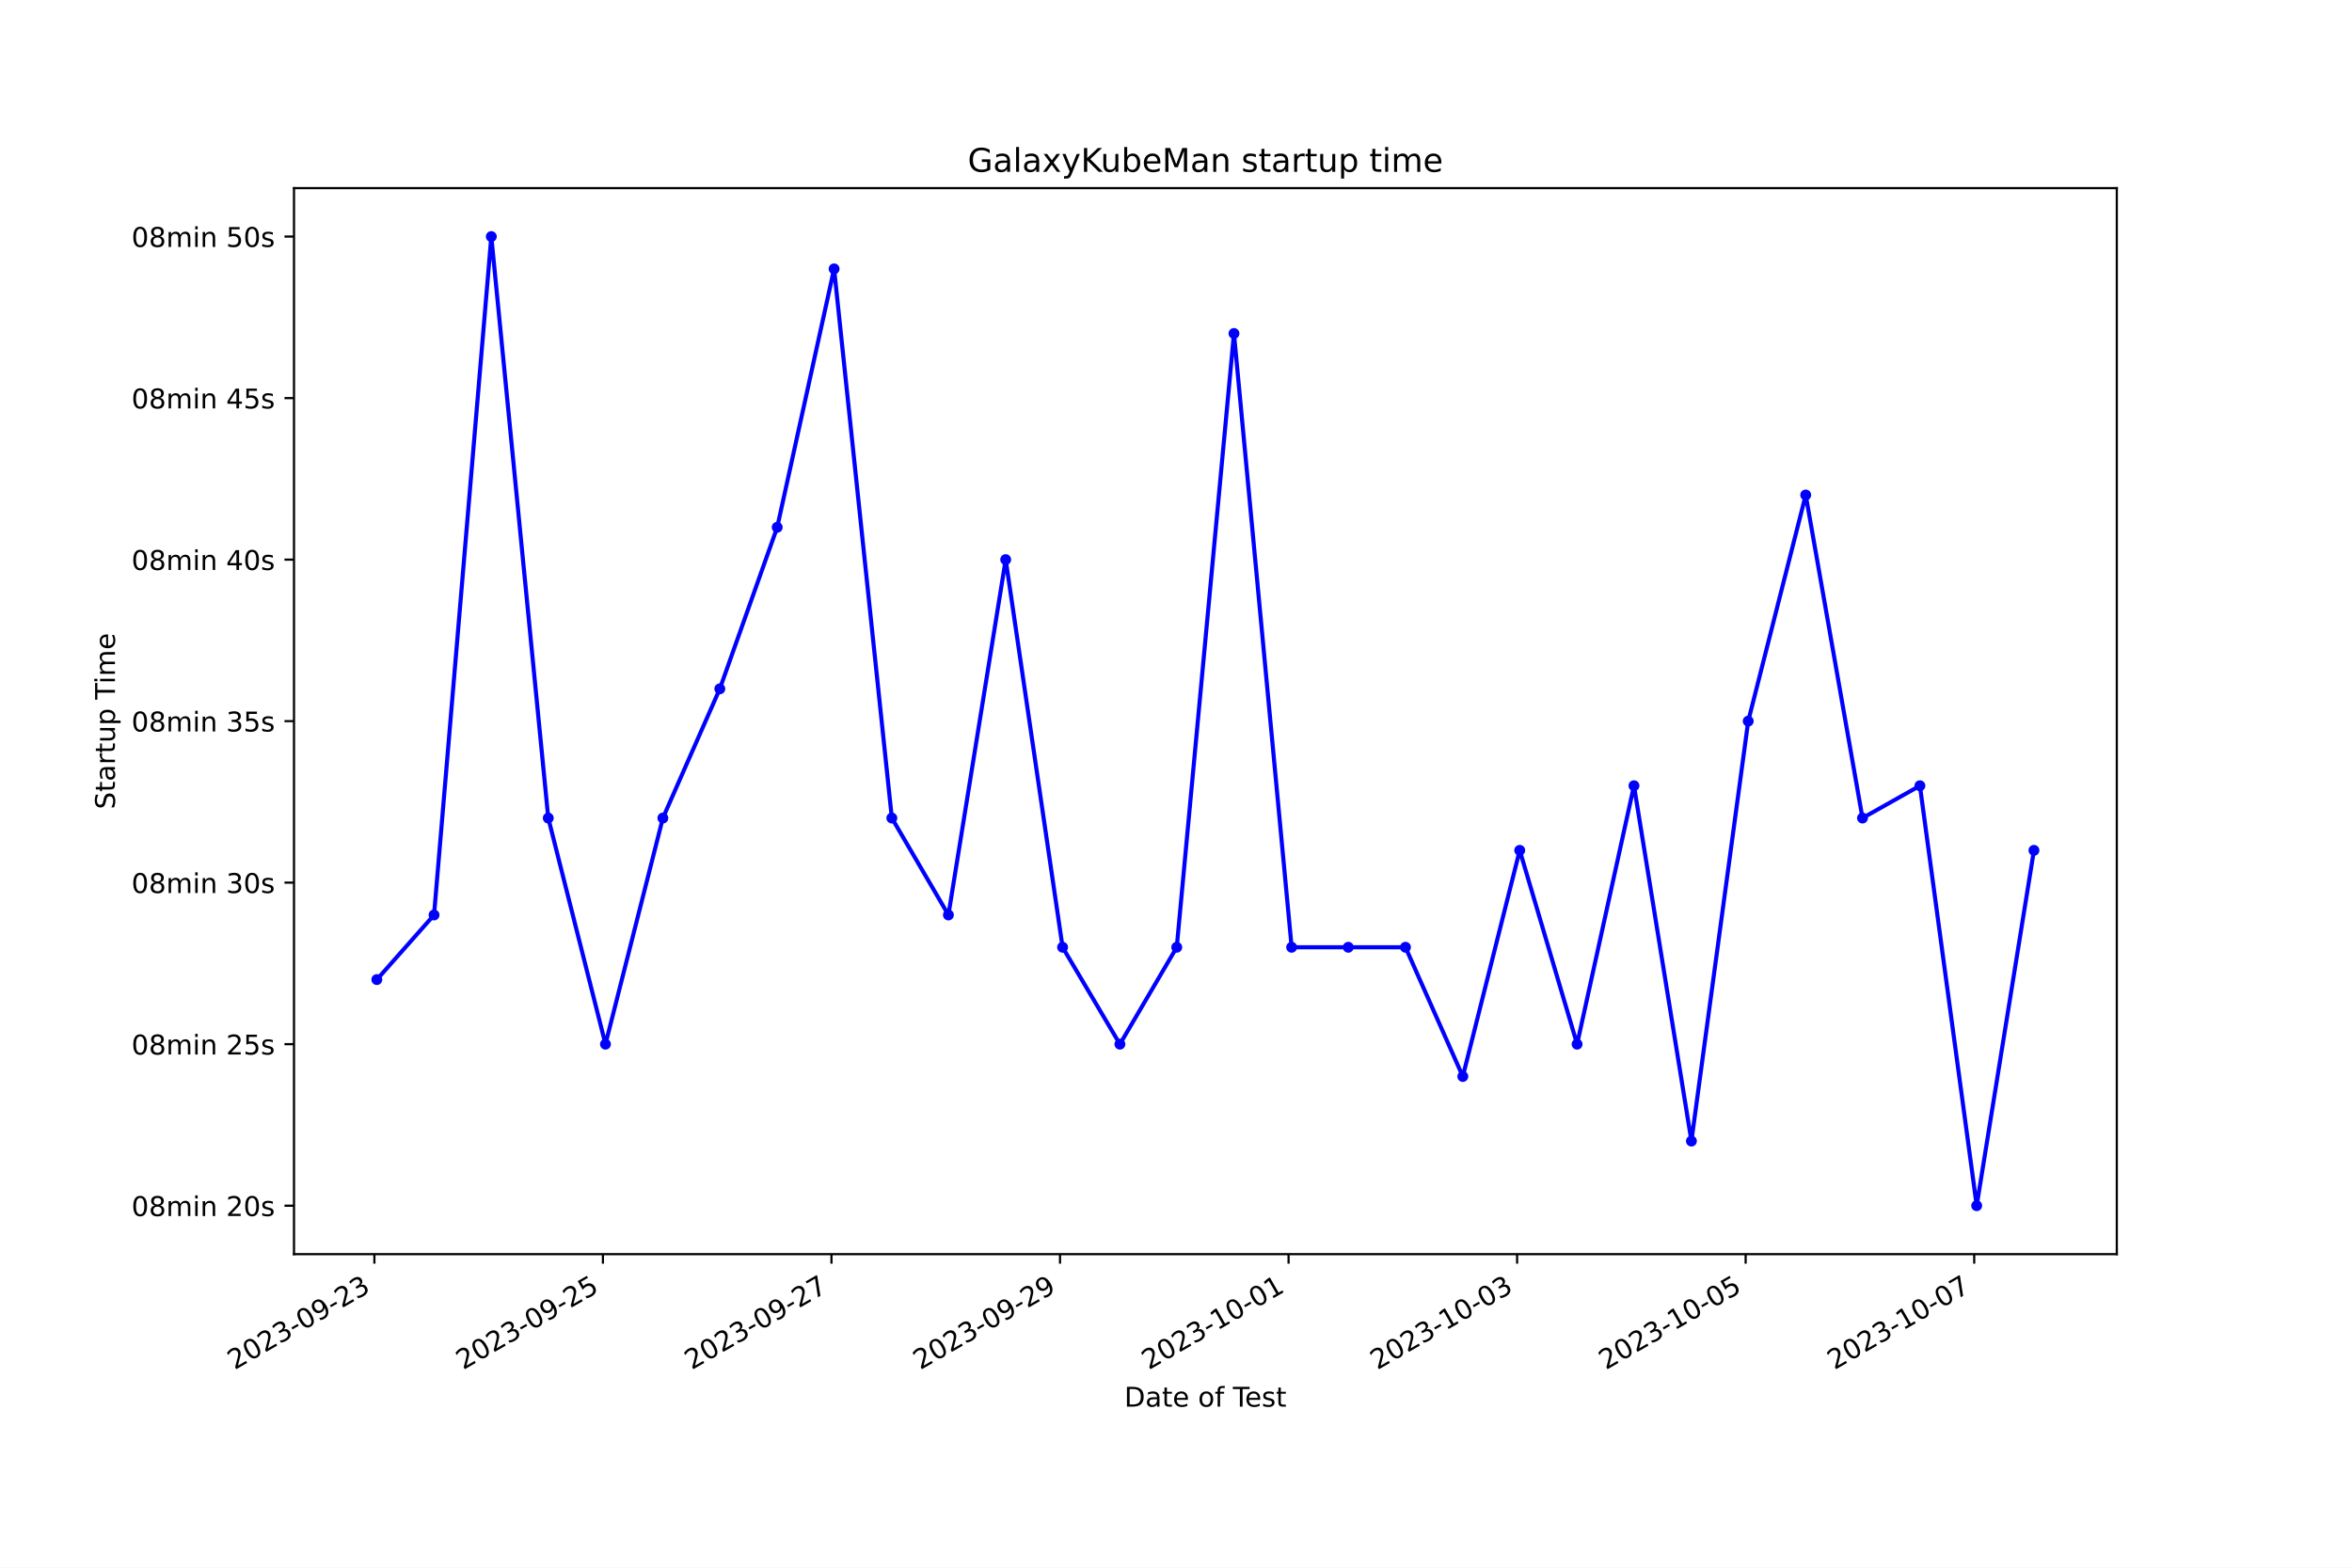
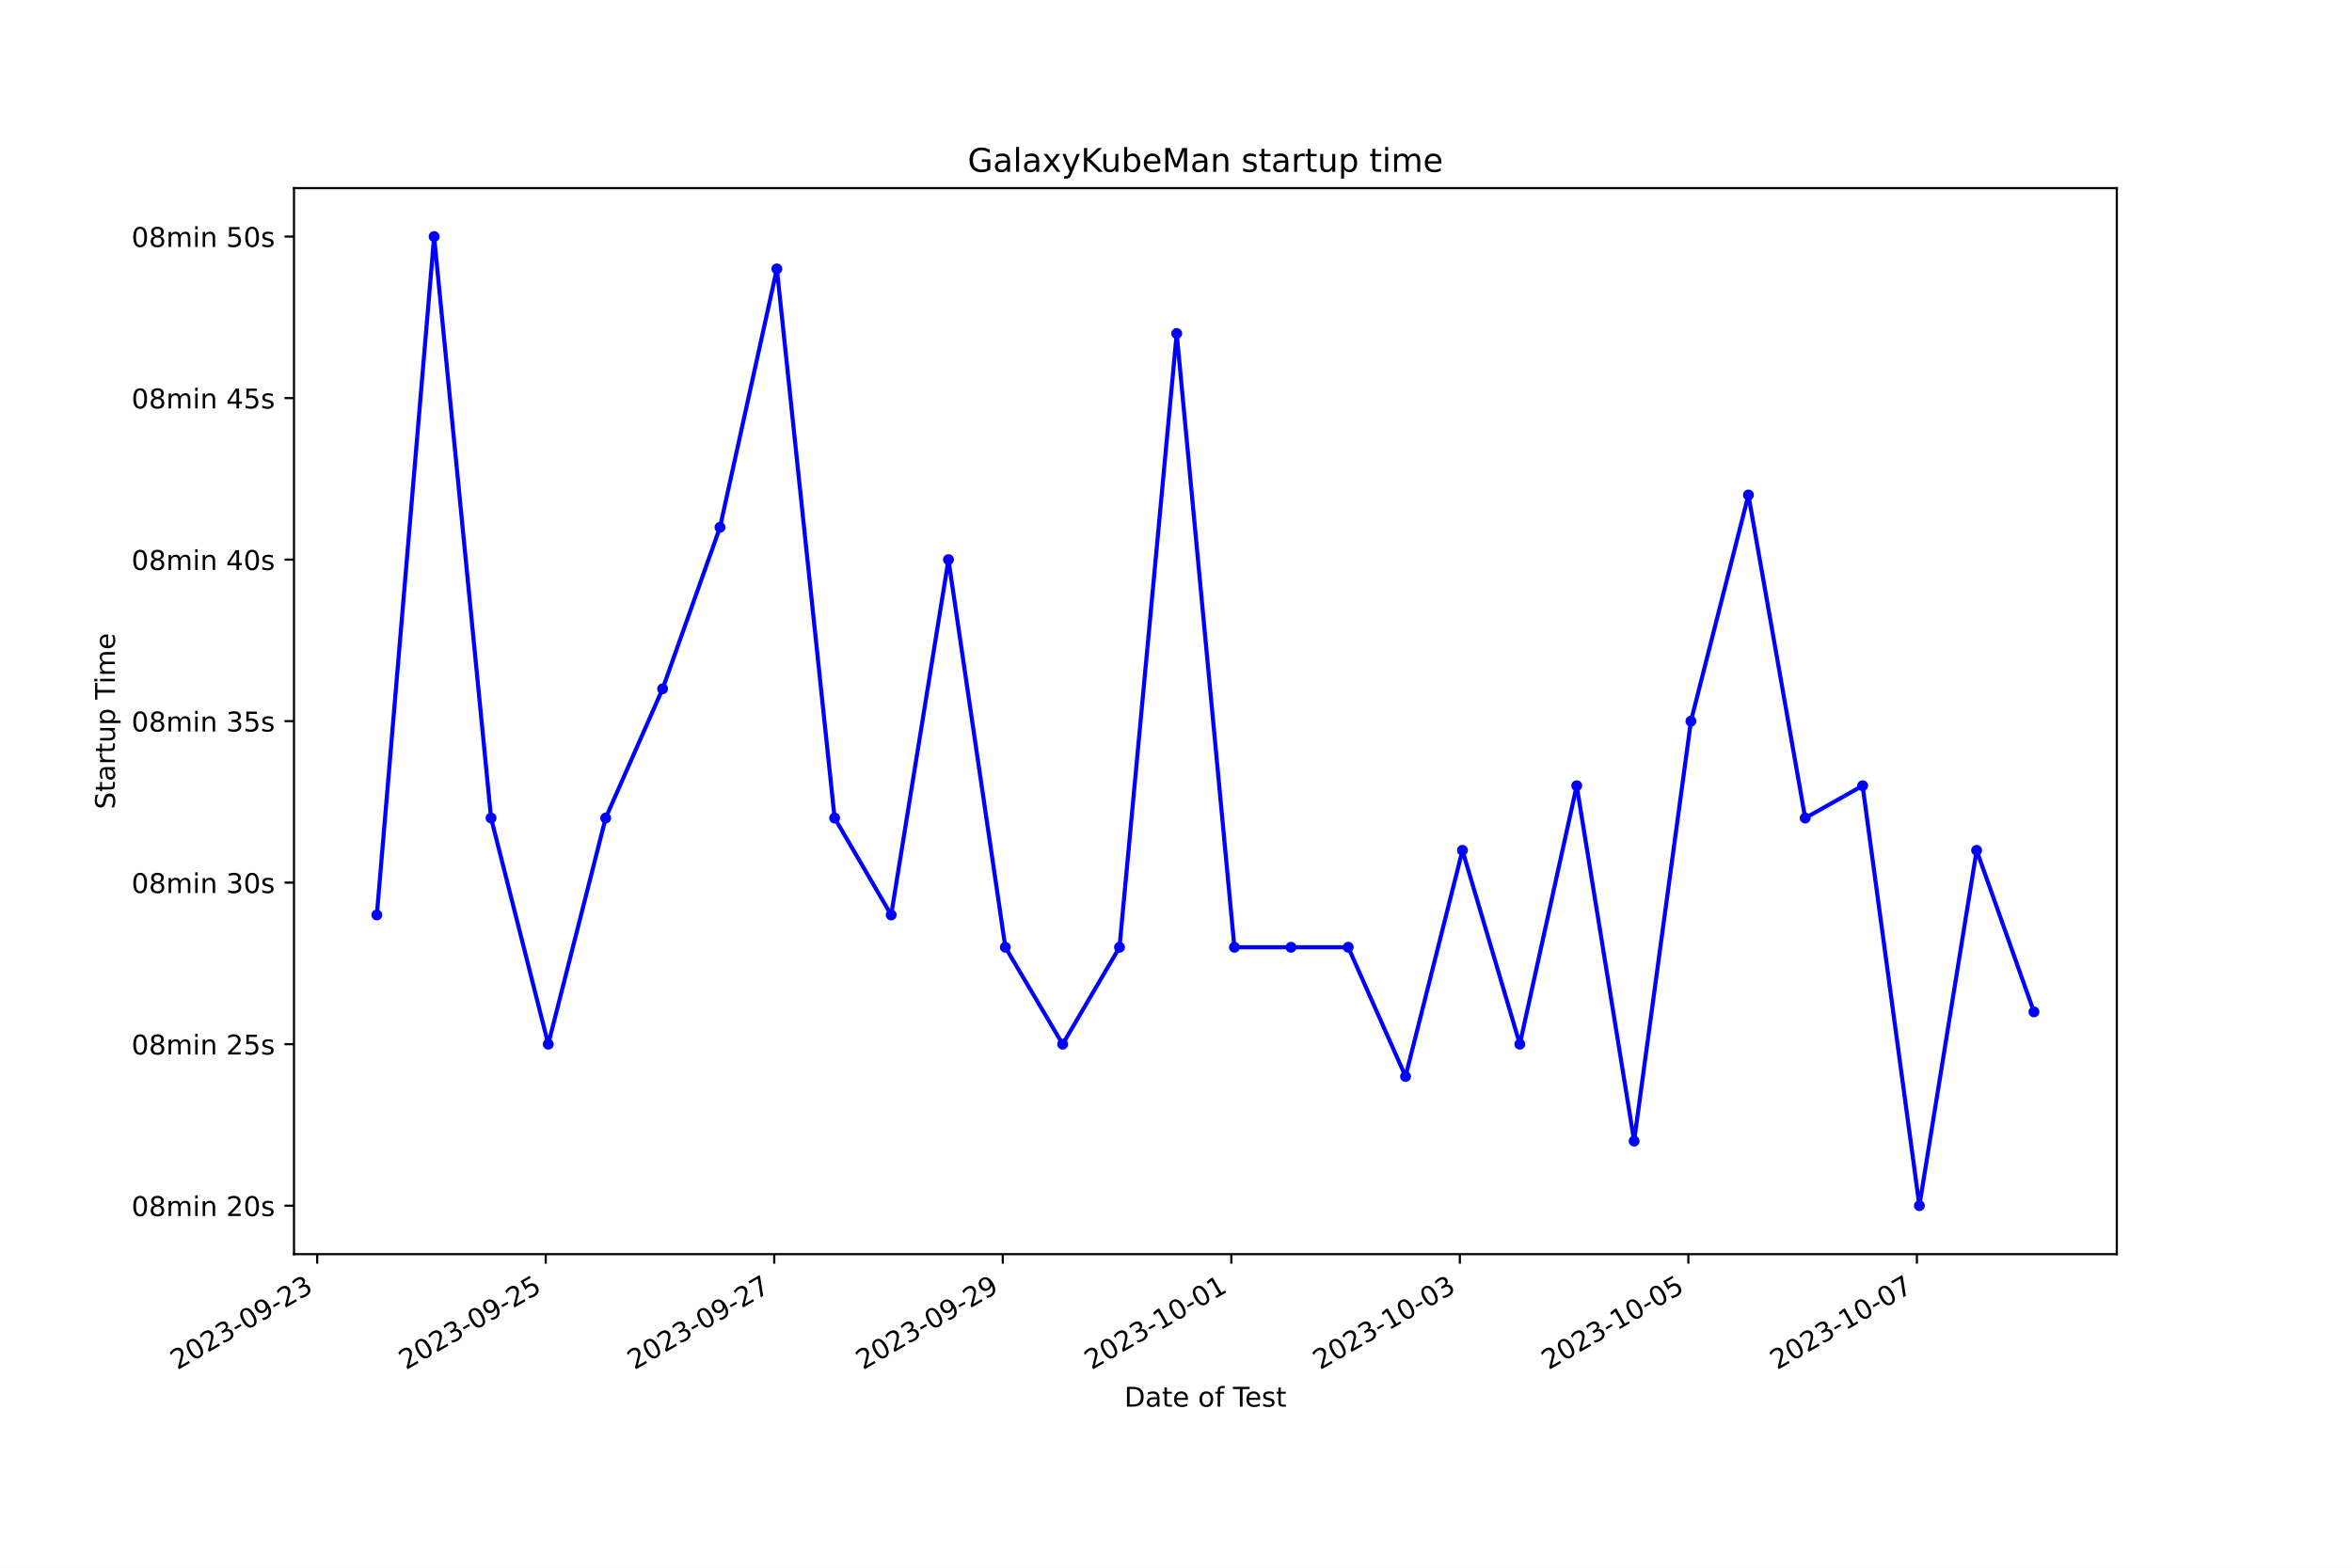
<svg xmlns="http://www.w3.org/2000/svg" xmlns:xlink="http://www.w3.org/1999/xlink" width="864pt" height="576pt" viewBox="0 0 864 576" version="1.1">
  <defs>
    <style type="text/css">*{stroke-linejoin: round; stroke-linecap: butt}</style>
  </defs>
  <g id="figure_1">
    <g id="patch_1">
      <path d="M 0 576  L 864 576  L 864 0  L 0 0  z " style="fill: #ffffff" />
    </g>
    <g id="axes_1">
      <g id="patch_2">
        <path d="M 108 460.8  L 777.6 460.8  L 777.6 69.12  L 108 69.12  z " style="fill: #ffffff" />
      </g>
      <g id="matplotlib.axis_1">
        <g id="xtick_1">
          <g id="line2d_1">
            <defs>
-               <path id="m7bd68351b6" d="M 0 0  L 0 3.5  " style="stroke: #000000; stroke-width: 0.8" />
+               <path id="m3e866b1792" d="M 0 0  L 0 3.5  " style="stroke: #000000; stroke-width: 0.8" />
            </defs>
            <g>
-               <use xlink:href="#m7bd68351b6" x="137.528" y="460.8" style="stroke: #000000; stroke-width: 0.8" />
+               <use xlink:href="#m3e866b1792" x="116.52" y="460.8" style="stroke: #000000; stroke-width: 0.8" />
            </g>
          </g>
          <g id="text_1">
-             <g transform="translate(86.15885 503.4383) rotate(-30) scale(0.1 -0.1)">
+             <g transform="translate(65.15013 503.4383) rotate(-30) scale(0.1 -0.1)">
              <defs>
                <path id="DejaVuSans-32" d="M 1228 531  L 3431 531  L 3431 0  L 469 0  L 469 531  Q 828 903 1448 1529  Q 2069 2156 2228 2338  Q 2531 2678 2651 2914  Q 2772 3150 2772 3378  Q 2772 3750 2511 3984  Q 2250 4219 1831 4219  Q 1534 4219 1204 4116  Q 875 4013 500 3803  L 500 4441  Q 881 4594 1212 4672  Q 1544 4750 1819 4750  Q 2544 4750 2975 4387  Q 3406 4025 3406 3419  Q 3406 3131 3298 2873  Q 3191 2616 2906 2266  Q 2828 2175 2409 1742  Q 1991 1309 1228 531  z " transform="scale(0.015625)" />
                <path id="DejaVuSans-30" d="M 2034 4250  Q 1547 4250 1301 3770  Q 1056 3291 1056 2328  Q 1056 1369 1301 889  Q 1547 409 2034 409  Q 2525 409 2770 889  Q 3016 1369 3016 2328  Q 3016 3291 2770 3770  Q 2525 4250 2034 4250  z M 2034 4750  Q 2819 4750 3233 4129  Q 3647 3509 3647 2328  Q 3647 1150 3233 529  Q 2819 -91 2034 -91  Q 1250 -91 836 529  Q 422 1150 422 2328  Q 422 3509 836 4129  Q 1250 4750 2034 4750  z " transform="scale(0.015625)" />
                <path id="DejaVuSans-33" d="M 2597 2516  Q 3050 2419 3304 2112  Q 3559 1806 3559 1356  Q 3559 666 3084 287  Q 2609 -91 1734 -91  Q 1441 -91 1130 -33  Q 819 25 488 141  L 488 750  Q 750 597 1062 519  Q 1375 441 1716 441  Q 2309 441 2620 675  Q 2931 909 2931 1356  Q 2931 1769 2642 2001  Q 2353 2234 1838 2234  L 1294 2234  L 1294 2753  L 1863 2753  Q 2328 2753 2575 2939  Q 2822 3125 2822 3475  Q 2822 3834 2567 4026  Q 2313 4219 1838 4219  Q 1578 4219 1281 4162  Q 984 4106 628 3988  L 628 4550  Q 988 4650 1302 4700  Q 1616 4750 1894 4750  Q 2613 4750 3031 4423  Q 3450 4097 3450 3541  Q 3450 3153 3228 2886  Q 3006 2619 2597 2516  z " transform="scale(0.015625)" />
                <path id="DejaVuSans-2d" d="M 313 2009  L 1997 2009  L 1997 1497  L 313 1497  L 313 2009  z " transform="scale(0.015625)" />
                <path id="DejaVuSans-39" d="M 703 97  L 703 672  Q 941 559 1184 500  Q 1428 441 1663 441  Q 2288 441 2617 861  Q 2947 1281 2994 2138  Q 2813 1869 2534 1725  Q 2256 1581 1919 1581  Q 1219 1581 811 2004  Q 403 2428 403 3163  Q 403 3881 828 4315  Q 1253 4750 1959 4750  Q 2769 4750 3195 4129  Q 3622 3509 3622 2328  Q 3622 1225 3098 567  Q 2575 -91 1691 -91  Q 1453 -91 1209 -44  Q 966 3 703 97  z M 1959 2075  Q 2384 2075 2632 2365  Q 2881 2656 2881 3163  Q 2881 3666 2632 3958  Q 2384 4250 1959 4250  Q 1534 4250 1286 3958  Q 1038 3666 1038 3163  Q 1038 2656 1286 2365  Q 1534 2075 1959 2075  z " transform="scale(0.015625)" />
              </defs>
              <use xlink:href="#DejaVuSans-32" />
              <use xlink:href="#DejaVuSans-30" x="63.623" />
              <use xlink:href="#DejaVuSans-32" x="127.246" />
              <use xlink:href="#DejaVuSans-33" x="190.869" />
              <use xlink:href="#DejaVuSans-2d" x="254.492" />
              <use xlink:href="#DejaVuSans-30" x="290.576" />
              <use xlink:href="#DejaVuSans-39" x="354.199" />
              <use xlink:href="#DejaVuSans-2d" x="417.822" />
              <use xlink:href="#DejaVuSans-32" x="453.906" />
              <use xlink:href="#DejaVuSans-33" x="517.529" />
            </g>
          </g>
        </g>
        <g id="xtick_2">
          <g id="line2d_2">
            <g>
-               <use xlink:href="#m7bd68351b6" x="221.484" y="460.8" style="stroke: #000000; stroke-width: 0.8" />
+               <use xlink:href="#m3e866b1792" x="200.469" y="460.8" style="stroke: #000000; stroke-width: 0.8" />
            </g>
          </g>
          <g id="text_2">
-             <g transform="translate(170.1143 503.4383) rotate(-30) scale(0.1 -0.1)">
+             <g transform="translate(149.0998 503.4383) rotate(-30) scale(0.1 -0.1)">
              <defs>
                <path id="DejaVuSans-35" d="M 691 4666  L 3169 4666  L 3169 4134  L 1269 4134  L 1269 2991  Q 1406 3038 1543 3061  Q 1681 3084 1819 3084  Q 2600 3084 3056 2656  Q 3513 2228 3513 1497  Q 3513 744 3044 326  Q 2575 -91 1722 -91  Q 1428 -91 1123 -41  Q 819 9 494 109  L 494 744  Q 775 591 1075 516  Q 1375 441 1709 441  Q 2250 441 2565 725  Q 2881 1009 2881 1497  Q 2881 1984 2565 2268  Q 2250 2553 1709 2553  Q 1456 2553 1204 2497  Q 953 2441 691 2322  L 691 4666  z " transform="scale(0.015625)" />
              </defs>
              <use xlink:href="#DejaVuSans-32" />
              <use xlink:href="#DejaVuSans-30" x="63.623" />
              <use xlink:href="#DejaVuSans-32" x="127.246" />
              <use xlink:href="#DejaVuSans-33" x="190.869" />
              <use xlink:href="#DejaVuSans-2d" x="254.492" />
              <use xlink:href="#DejaVuSans-30" x="290.576" />
              <use xlink:href="#DejaVuSans-39" x="354.199" />
              <use xlink:href="#DejaVuSans-2d" x="417.822" />
              <use xlink:href="#DejaVuSans-32" x="453.906" />
              <use xlink:href="#DejaVuSans-35" x="517.529" />
            </g>
          </g>
        </g>
        <g id="xtick_3">
          <g id="line2d_3">
            <g>
-               <use xlink:href="#m7bd68351b6" x="305.439" y="460.8" style="stroke: #000000; stroke-width: 0.8" />
+               <use xlink:href="#m3e866b1792" x="284.419" y="460.8" style="stroke: #000000; stroke-width: 0.8" />
            </g>
          </g>
          <g id="text_3">
-             <g transform="translate(254.0698 503.4383) rotate(-30) scale(0.1 -0.1)">
+             <g transform="translate(233.0494 503.4383) rotate(-30) scale(0.1 -0.1)">
              <defs>
                <path id="DejaVuSans-37" d="M 525 4666  L 3525 4666  L 3525 4397  L 1831 0  L 1172 0  L 2766 4134  L 525 4134  L 525 4666  z " transform="scale(0.015625)" />
              </defs>
              <use xlink:href="#DejaVuSans-32" />
              <use xlink:href="#DejaVuSans-30" x="63.623" />
              <use xlink:href="#DejaVuSans-32" x="127.246" />
              <use xlink:href="#DejaVuSans-33" x="190.869" />
              <use xlink:href="#DejaVuSans-2d" x="254.492" />
              <use xlink:href="#DejaVuSans-30" x="290.576" />
              <use xlink:href="#DejaVuSans-39" x="354.199" />
              <use xlink:href="#DejaVuSans-2d" x="417.822" />
              <use xlink:href="#DejaVuSans-32" x="453.906" />
              <use xlink:href="#DejaVuSans-37" x="517.529" />
            </g>
          </g>
        </g>
        <g id="xtick_4">
          <g id="line2d_4">
            <g>
-               <use xlink:href="#m7bd68351b6" x="389.395" y="460.8" style="stroke: #000000; stroke-width: 0.8" />
+               <use xlink:href="#m3e866b1792" x="368.369" y="460.8" style="stroke: #000000; stroke-width: 0.8" />
            </g>
          </g>
          <g id="text_4">
-             <g transform="translate(338.0253 503.4383) rotate(-30) scale(0.1 -0.1)">
+             <g transform="translate(316.9991 503.4383) rotate(-30) scale(0.1 -0.1)">
              <use xlink:href="#DejaVuSans-32" />
              <use xlink:href="#DejaVuSans-30" x="63.623" />
              <use xlink:href="#DejaVuSans-32" x="127.246" />
              <use xlink:href="#DejaVuSans-33" x="190.869" />
              <use xlink:href="#DejaVuSans-2d" x="254.492" />
              <use xlink:href="#DejaVuSans-30" x="290.576" />
              <use xlink:href="#DejaVuSans-39" x="354.199" />
              <use xlink:href="#DejaVuSans-2d" x="417.822" />
              <use xlink:href="#DejaVuSans-32" x="453.906" />
              <use xlink:href="#DejaVuSans-39" x="517.529" />
            </g>
          </g>
        </g>
        <g id="xtick_5">
          <g id="line2d_5">
            <g>
-               <use xlink:href="#m7bd68351b6" x="473.35" y="460.8" style="stroke: #000000; stroke-width: 0.8" />
+               <use xlink:href="#m3e866b1792" x="452.318" y="460.8" style="stroke: #000000; stroke-width: 0.8" />
            </g>
          </g>
          <g id="text_5">
-             <g transform="translate(421.9808 503.4383) rotate(-30) scale(0.1 -0.1)">
+             <g transform="translate(400.9487 503.4383) rotate(-30) scale(0.1 -0.1)">
              <defs>
                <path id="DejaVuSans-31" d="M 794 531  L 1825 531  L 1825 4091  L 703 3866  L 703 4441  L 1819 4666  L 2450 4666  L 2450 531  L 3481 531  L 3481 0  L 794 0  L 794 531  z " transform="scale(0.015625)" />
              </defs>
              <use xlink:href="#DejaVuSans-32" />
              <use xlink:href="#DejaVuSans-30" x="63.623" />
              <use xlink:href="#DejaVuSans-32" x="127.246" />
              <use xlink:href="#DejaVuSans-33" x="190.869" />
              <use xlink:href="#DejaVuSans-2d" x="254.492" />
              <use xlink:href="#DejaVuSans-31" x="290.576" />
              <use xlink:href="#DejaVuSans-30" x="354.199" />
              <use xlink:href="#DejaVuSans-2d" x="417.822" />
              <use xlink:href="#DejaVuSans-30" x="453.906" />
              <use xlink:href="#DejaVuSans-31" x="517.529" />
            </g>
          </g>
        </g>
        <g id="xtick_6">
          <g id="line2d_6">
            <g>
-               <use xlink:href="#m7bd68351b6" x="557.306" y="460.8" style="stroke: #000000; stroke-width: 0.8" />
+               <use xlink:href="#m3e866b1792" x="536.268" y="460.8" style="stroke: #000000; stroke-width: 0.8" />
            </g>
          </g>
          <g id="text_6">
-             <g transform="translate(505.9363 503.4383) rotate(-30) scale(0.1 -0.1)">
+             <g transform="translate(484.8984 503.4383) rotate(-30) scale(0.1 -0.1)">
              <use xlink:href="#DejaVuSans-32" />
              <use xlink:href="#DejaVuSans-30" x="63.623" />
              <use xlink:href="#DejaVuSans-32" x="127.246" />
              <use xlink:href="#DejaVuSans-33" x="190.869" />
              <use xlink:href="#DejaVuSans-2d" x="254.492" />
              <use xlink:href="#DejaVuSans-31" x="290.576" />
              <use xlink:href="#DejaVuSans-30" x="354.199" />
              <use xlink:href="#DejaVuSans-2d" x="417.822" />
              <use xlink:href="#DejaVuSans-30" x="453.906" />
              <use xlink:href="#DejaVuSans-33" x="517.529" />
            </g>
          </g>
        </g>
        <g id="xtick_7">
          <g id="line2d_7">
            <g>
-               <use xlink:href="#m7bd68351b6" x="641.261" y="460.8" style="stroke: #000000; stroke-width: 0.8" />
+               <use xlink:href="#m3e866b1792" x="620.217" y="460.8" style="stroke: #000000; stroke-width: 0.8" />
            </g>
          </g>
          <g id="text_7">
-             <g transform="translate(589.8917 503.4383) rotate(-30) scale(0.1 -0.1)">
+             <g transform="translate(568.848 503.4383) rotate(-30) scale(0.1 -0.1)">
              <use xlink:href="#DejaVuSans-32" />
              <use xlink:href="#DejaVuSans-30" x="63.623" />
              <use xlink:href="#DejaVuSans-32" x="127.246" />
              <use xlink:href="#DejaVuSans-33" x="190.869" />
              <use xlink:href="#DejaVuSans-2d" x="254.492" />
              <use xlink:href="#DejaVuSans-31" x="290.576" />
              <use xlink:href="#DejaVuSans-30" x="354.199" />
              <use xlink:href="#DejaVuSans-2d" x="417.822" />
              <use xlink:href="#DejaVuSans-30" x="453.906" />
              <use xlink:href="#DejaVuSans-35" x="517.529" />
            </g>
          </g>
        </g>
        <g id="xtick_8">
          <g id="line2d_8">
            <g>
-               <use xlink:href="#m7bd68351b6" x="725.217" y="460.8" style="stroke: #000000; stroke-width: 0.8" />
+               <use xlink:href="#m3e866b1792" x="704.167" y="460.8" style="stroke: #000000; stroke-width: 0.8" />
            </g>
          </g>
          <g id="text_8">
-             <g transform="translate(673.8472 503.4383) rotate(-30) scale(0.1 -0.1)">
+             <g transform="translate(652.7977 503.4383) rotate(-30) scale(0.1 -0.1)">
              <use xlink:href="#DejaVuSans-32" />
              <use xlink:href="#DejaVuSans-30" x="63.623" />
              <use xlink:href="#DejaVuSans-32" x="127.246" />
              <use xlink:href="#DejaVuSans-33" x="190.869" />
              <use xlink:href="#DejaVuSans-2d" x="254.492" />
              <use xlink:href="#DejaVuSans-31" x="290.576" />
              <use xlink:href="#DejaVuSans-30" x="354.199" />
              <use xlink:href="#DejaVuSans-2d" x="417.822" />
              <use xlink:href="#DejaVuSans-30" x="453.906" />
              <use xlink:href="#DejaVuSans-37" x="517.529" />
            </g>
          </g>
        </g>
        <g id="text_9">
          <g transform="translate(413.0063 516.8378) scale(0.1 -0.1)">
            <defs>
              <path id="DejaVuSans-44" d="M 1259 4147  L 1259 519  L 2022 519  Q 2988 519 3436 956  Q 3884 1394 3884 2338  Q 3884 3275 3436 3711  Q 2988 4147 2022 4147  L 1259 4147  z M 628 4666  L 1925 4666  Q 3281 4666 3915 4102  Q 4550 3538 4550 2338  Q 4550 1131 3912 565  Q 3275 0 1925 0  L 628 0  L 628 4666  z " transform="scale(0.015625)" />
              <path id="DejaVuSans-61" d="M 2194 1759  Q 1497 1759 1228 1600  Q 959 1441 959 1056  Q 959 750 1161 570  Q 1363 391 1709 391  Q 2188 391 2477 730  Q 2766 1069 2766 1631  L 2766 1759  L 2194 1759  z M 3341 1997  L 3341 0  L 2766 0  L 2766 531  Q 2569 213 2275 61  Q 1981 -91 1556 -91  Q 1019 -91 701 211  Q 384 513 384 1019  Q 384 1609 779 1909  Q 1175 2209 1959 2209  L 2766 2209  L 2766 2266  Q 2766 2663 2505 2880  Q 2244 3097 1772 3097  Q 1472 3097 1187 3025  Q 903 2953 641 2809  L 641 3341  Q 956 3463 1253 3523  Q 1550 3584 1831 3584  Q 2591 3584 2966 3190  Q 3341 2797 3341 1997  z " transform="scale(0.015625)" />
              <path id="DejaVuSans-74" d="M 1172 4494  L 1172 3500  L 2356 3500  L 2356 3053  L 1172 3053  L 1172 1153  Q 1172 725 1289 603  Q 1406 481 1766 481  L 2356 481  L 2356 0  L 1766 0  Q 1100 0 847 248  Q 594 497 594 1153  L 594 3053  L 172 3053  L 172 3500  L 594 3500  L 594 4494  L 1172 4494  z " transform="scale(0.015625)" />
              <path id="DejaVuSans-65" d="M 3597 1894  L 3597 1613  L 953 1613  Q 991 1019 1311 708  Q 1631 397 2203 397  Q 2534 397 2845 478  Q 3156 559 3463 722  L 3463 178  Q 3153 47 2828 -22  Q 2503 -91 2169 -91  Q 1331 -91 842 396  Q 353 884 353 1716  Q 353 2575 817 3079  Q 1281 3584 2069 3584  Q 2775 3584 3186 3129  Q 3597 2675 3597 1894  z M 3022 2063  Q 3016 2534 2758 2815  Q 2500 3097 2075 3097  Q 1594 3097 1305 2825  Q 1016 2553 972 2059  L 3022 2063  z " transform="scale(0.015625)" />
              <path id="DejaVuSans-20" transform="scale(0.015625)" />
              <path id="DejaVuSans-6f" d="M 1959 3097  Q 1497 3097 1228 2736  Q 959 2375 959 1747  Q 959 1119 1226 758  Q 1494 397 1959 397  Q 2419 397 2687 759  Q 2956 1122 2956 1747  Q 2956 2369 2687 2733  Q 2419 3097 1959 3097  z M 1959 3584  Q 2709 3584 3137 3096  Q 3566 2609 3566 1747  Q 3566 888 3137 398  Q 2709 -91 1959 -91  Q 1206 -91 779 398  Q 353 888 353 1747  Q 353 2609 779 3096  Q 1206 3584 1959 3584  z " transform="scale(0.015625)" />
              <path id="DejaVuSans-66" d="M 2375 4863  L 2375 4384  L 1825 4384  Q 1516 4384 1395 4259  Q 1275 4134 1275 3809  L 1275 3500  L 2222 3500  L 2222 3053  L 1275 3053  L 1275 0  L 697 0  L 697 3053  L 147 3053  L 147 3500  L 697 3500  L 697 3744  Q 697 4328 969 4595  Q 1241 4863 1831 4863  L 2375 4863  z " transform="scale(0.015625)" />
              <path id="DejaVuSans-54" d="M -19 4666  L 3928 4666  L 3928 4134  L 2272 4134  L 2272 0  L 1638 0  L 1638 4134  L -19 4134  L -19 4666  z " transform="scale(0.015625)" />
              <path id="DejaVuSans-73" d="M 2834 3397  L 2834 2853  Q 2591 2978 2328 3040  Q 2066 3103 1784 3103  Q 1356 3103 1142 2972  Q 928 2841 928 2578  Q 928 2378 1081 2264  Q 1234 2150 1697 2047  L 1894 2003  Q 2506 1872 2764 1633  Q 3022 1394 3022 966  Q 3022 478 2636 193  Q 2250 -91 1575 -91  Q 1294 -91 989 -36  Q 684 19 347 128  L 347 722  Q 666 556 975 473  Q 1284 391 1588 391  Q 1994 391 2212 530  Q 2431 669 2431 922  Q 2431 1156 2273 1281  Q 2116 1406 1581 1522  L 1381 1569  Q 847 1681 609 1914  Q 372 2147 372 2553  Q 372 3047 722 3315  Q 1072 3584 1716 3584  Q 2034 3584 2315 3537  Q 2597 3491 2834 3397  z " transform="scale(0.015625)" />
            </defs>
            <use xlink:href="#DejaVuSans-44" />
            <use xlink:href="#DejaVuSans-61" x="77.002" />
            <use xlink:href="#DejaVuSans-74" x="138.281" />
            <use xlink:href="#DejaVuSans-65" x="177.49" />
            <use xlink:href="#DejaVuSans-20" x="239.014" />
            <use xlink:href="#DejaVuSans-6f" x="270.801" />
            <use xlink:href="#DejaVuSans-66" x="331.982" />
            <use xlink:href="#DejaVuSans-20" x="367.188" />
            <use xlink:href="#DejaVuSans-54" x="398.975" />
            <use xlink:href="#DejaVuSans-65" x="443.059" />
            <use xlink:href="#DejaVuSans-73" x="504.582" />
            <use xlink:href="#DejaVuSans-74" x="556.682" />
          </g>
        </g>
      </g>
      <g id="matplotlib.axis_2">
        <g id="ytick_1">
          <g id="line2d_9">
            <defs>
-               <path id="mb37f35ac19" d="M 0 0  L -3.5 0  " style="stroke: #000000; stroke-width: 0.8" />
+               <path id="md91cbb7b2f" d="M 0 0  L -3.5 0  " style="stroke: #000000; stroke-width: 0.8" />
            </defs>
            <g>
-               <use xlink:href="#mb37f35ac19" x="108" y="442.996" style="stroke: #000000; stroke-width: 0.8" />
+               <use xlink:href="#md91cbb7b2f" x="108" y="442.996" style="stroke: #000000; stroke-width: 0.8" />
            </g>
          </g>
          <g id="text_10">
            <g transform="translate(48.30625 446.7956) scale(0.1 -0.1)">
              <defs>
                <path id="DejaVuSans-38" d="M 2034 2216  Q 1584 2216 1326 1975  Q 1069 1734 1069 1313  Q 1069 891 1326 650  Q 1584 409 2034 409  Q 2484 409 2743 651  Q 3003 894 3003 1313  Q 3003 1734 2745 1975  Q 2488 2216 2034 2216  z M 1403 2484  Q 997 2584 770 2862  Q 544 3141 544 3541  Q 544 4100 942 4425  Q 1341 4750 2034 4750  Q 2731 4750 3128 4425  Q 3525 4100 3525 3541  Q 3525 3141 3298 2862  Q 3072 2584 2669 2484  Q 3125 2378 3379 2068  Q 3634 1759 3634 1313  Q 3634 634 3220 271  Q 2806 -91 2034 -91  Q 1263 -91 848 271  Q 434 634 434 1313  Q 434 1759 690 2068  Q 947 2378 1403 2484  z M 1172 3481  Q 1172 3119 1398 2916  Q 1625 2713 2034 2713  Q 2441 2713 2670 2916  Q 2900 3119 2900 3481  Q 2900 3844 2670 4047  Q 2441 4250 2034 4250  Q 1625 4250 1398 4047  Q 1172 3844 1172 3481  z " transform="scale(0.015625)" />
                <path id="DejaVuSans-6d" d="M 3328 2828  Q 3544 3216 3844 3400  Q 4144 3584 4550 3584  Q 5097 3584 5394 3201  Q 5691 2819 5691 2113  L 5691 0  L 5113 0  L 5113 2094  Q 5113 2597 4934 2840  Q 4756 3084 4391 3084  Q 3944 3084 3684 2787  Q 3425 2491 3425 1978  L 3425 0  L 2847 0  L 2847 2094  Q 2847 2600 2669 2842  Q 2491 3084 2119 3084  Q 1678 3084 1418 2786  Q 1159 2488 1159 1978  L 1159 0  L 581 0  L 581 3500  L 1159 3500  L 1159 2956  Q 1356 3278 1631 3431  Q 1906 3584 2284 3584  Q 2666 3584 2933 3390  Q 3200 3197 3328 2828  z " transform="scale(0.015625)" />
                <path id="DejaVuSans-69" d="M 603 3500  L 1178 3500  L 1178 0  L 603 0  L 603 3500  z M 603 4863  L 1178 4863  L 1178 4134  L 603 4134  L 603 4863  z " transform="scale(0.015625)" />
                <path id="DejaVuSans-6e" d="M 3513 2113  L 3513 0  L 2938 0  L 2938 2094  Q 2938 2591 2744 2837  Q 2550 3084 2163 3084  Q 1697 3084 1428 2787  Q 1159 2491 1159 1978  L 1159 0  L 581 0  L 581 3500  L 1159 3500  L 1159 2956  Q 1366 3272 1645 3428  Q 1925 3584 2291 3584  Q 2894 3584 3203 3211  Q 3513 2838 3513 2113  z " transform="scale(0.015625)" />
              </defs>
              <use xlink:href="#DejaVuSans-30" />
              <use xlink:href="#DejaVuSans-38" x="63.623" />
              <use xlink:href="#DejaVuSans-6d" x="127.246" />
              <use xlink:href="#DejaVuSans-69" x="224.658" />
              <use xlink:href="#DejaVuSans-6e" x="252.441" />
              <use xlink:href="#DejaVuSans-20" x="315.82" />
              <use xlink:href="#DejaVuSans-32" x="347.607" />
              <use xlink:href="#DejaVuSans-30" x="411.23" />
              <use xlink:href="#DejaVuSans-73" x="474.854" />
            </g>
          </g>
        </g>
        <g id="ytick_2">
          <g id="line2d_10">
            <g>
-               <use xlink:href="#mb37f35ac19" x="108" y="383.651" style="stroke: #000000; stroke-width: 0.8" />
+               <use xlink:href="#md91cbb7b2f" x="108" y="383.651" style="stroke: #000000; stroke-width: 0.8" />
            </g>
          </g>
          <g id="text_11">
            <g transform="translate(48.30625 387.4501) scale(0.1 -0.1)">
              <use xlink:href="#DejaVuSans-30" />
              <use xlink:href="#DejaVuSans-38" x="63.623" />
              <use xlink:href="#DejaVuSans-6d" x="127.246" />
              <use xlink:href="#DejaVuSans-69" x="224.658" />
              <use xlink:href="#DejaVuSans-6e" x="252.441" />
              <use xlink:href="#DejaVuSans-20" x="315.82" />
              <use xlink:href="#DejaVuSans-32" x="347.607" />
              <use xlink:href="#DejaVuSans-35" x="411.23" />
              <use xlink:href="#DejaVuSans-73" x="474.854" />
            </g>
          </g>
        </g>
        <g id="ytick_3">
          <g id="line2d_11">
            <g>
-               <use xlink:href="#mb37f35ac19" x="108" y="324.305" style="stroke: #000000; stroke-width: 0.8" />
+               <use xlink:href="#md91cbb7b2f" x="108" y="324.305" style="stroke: #000000; stroke-width: 0.8" />
            </g>
          </g>
          <g id="text_12">
            <g transform="translate(48.30625 328.1047) scale(0.1 -0.1)">
              <use xlink:href="#DejaVuSans-30" />
              <use xlink:href="#DejaVuSans-38" x="63.623" />
              <use xlink:href="#DejaVuSans-6d" x="127.246" />
              <use xlink:href="#DejaVuSans-69" x="224.658" />
              <use xlink:href="#DejaVuSans-6e" x="252.441" />
              <use xlink:href="#DejaVuSans-20" x="315.82" />
              <use xlink:href="#DejaVuSans-33" x="347.607" />
              <use xlink:href="#DejaVuSans-30" x="411.23" />
              <use xlink:href="#DejaVuSans-73" x="474.854" />
            </g>
          </g>
        </g>
        <g id="ytick_4">
          <g id="line2d_12">
            <g>
-               <use xlink:href="#mb37f35ac19" x="108" y="264.96" style="stroke: #000000; stroke-width: 0.8" />
+               <use xlink:href="#md91cbb7b2f" x="108" y="264.96" style="stroke: #000000; stroke-width: 0.8" />
            </g>
          </g>
          <g id="text_13">
            <g transform="translate(48.30625 268.7592) scale(0.1 -0.1)">
              <use xlink:href="#DejaVuSans-30" />
              <use xlink:href="#DejaVuSans-38" x="63.623" />
              <use xlink:href="#DejaVuSans-6d" x="127.246" />
              <use xlink:href="#DejaVuSans-69" x="224.658" />
              <use xlink:href="#DejaVuSans-6e" x="252.441" />
              <use xlink:href="#DejaVuSans-20" x="315.82" />
              <use xlink:href="#DejaVuSans-33" x="347.607" />
              <use xlink:href="#DejaVuSans-35" x="411.23" />
              <use xlink:href="#DejaVuSans-73" x="474.854" />
            </g>
          </g>
        </g>
        <g id="ytick_5">
          <g id="line2d_13">
            <g>
-               <use xlink:href="#mb37f35ac19" x="108" y="205.615" style="stroke: #000000; stroke-width: 0.8" />
+               <use xlink:href="#md91cbb7b2f" x="108" y="205.615" style="stroke: #000000; stroke-width: 0.8" />
            </g>
          </g>
          <g id="text_14">
            <g transform="translate(48.30625 209.4138) scale(0.1 -0.1)">
              <defs>
                <path id="DejaVuSans-34" d="M 2419 4116  L 825 1625  L 2419 1625  L 2419 4116  z M 2253 4666  L 3047 4666  L 3047 1625  L 3713 1625  L 3713 1100  L 3047 1100  L 3047 0  L 2419 0  L 2419 1100  L 313 1100  L 313 1709  L 2253 4666  z " transform="scale(0.015625)" />
              </defs>
              <use xlink:href="#DejaVuSans-30" />
              <use xlink:href="#DejaVuSans-38" x="63.623" />
              <use xlink:href="#DejaVuSans-6d" x="127.246" />
              <use xlink:href="#DejaVuSans-69" x="224.658" />
              <use xlink:href="#DejaVuSans-6e" x="252.441" />
              <use xlink:href="#DejaVuSans-20" x="315.82" />
              <use xlink:href="#DejaVuSans-34" x="347.607" />
              <use xlink:href="#DejaVuSans-30" x="411.23" />
              <use xlink:href="#DejaVuSans-73" x="474.854" />
            </g>
          </g>
        </g>
        <g id="ytick_6">
          <g id="line2d_14">
            <g>
-               <use xlink:href="#mb37f35ac19" x="108" y="146.269" style="stroke: #000000; stroke-width: 0.8" />
+               <use xlink:href="#md91cbb7b2f" x="108" y="146.269" style="stroke: #000000; stroke-width: 0.8" />
            </g>
          </g>
          <g id="text_15">
            <g transform="translate(48.30625 150.0683) scale(0.1 -0.1)">
              <use xlink:href="#DejaVuSans-30" />
              <use xlink:href="#DejaVuSans-38" x="63.623" />
              <use xlink:href="#DejaVuSans-6d" x="127.246" />
              <use xlink:href="#DejaVuSans-69" x="224.658" />
              <use xlink:href="#DejaVuSans-6e" x="252.441" />
              <use xlink:href="#DejaVuSans-20" x="315.82" />
              <use xlink:href="#DejaVuSans-34" x="347.607" />
              <use xlink:href="#DejaVuSans-35" x="411.23" />
              <use xlink:href="#DejaVuSans-73" x="474.854" />
            </g>
          </g>
        </g>
        <g id="ytick_7">
          <g id="line2d_15">
            <g>
-               <use xlink:href="#mb37f35ac19" x="108" y="86.924" style="stroke: #000000; stroke-width: 0.8" />
+               <use xlink:href="#md91cbb7b2f" x="108" y="86.924" style="stroke: #000000; stroke-width: 0.8" />
            </g>
          </g>
          <g id="text_16">
            <g transform="translate(48.30625 90.72286) scale(0.1 -0.1)">
              <use xlink:href="#DejaVuSans-30" />
              <use xlink:href="#DejaVuSans-38" x="63.623" />
              <use xlink:href="#DejaVuSans-6d" x="127.246" />
              <use xlink:href="#DejaVuSans-69" x="224.658" />
              <use xlink:href="#DejaVuSans-6e" x="252.441" />
              <use xlink:href="#DejaVuSans-20" x="315.82" />
              <use xlink:href="#DejaVuSans-35" x="347.607" />
              <use xlink:href="#DejaVuSans-30" x="411.23" />
              <use xlink:href="#DejaVuSans-73" x="474.854" />
            </g>
          </g>
        </g>
        <g id="text_17">
          <g transform="translate(42.22656 297.3397) rotate(-90) scale(0.1 -0.1)">
            <defs>
              <path id="DejaVuSans-53" d="M 3425 4513  L 3425 3897  Q 3066 4069 2747 4153  Q 2428 4238 2131 4238  Q 1616 4238 1336 4038  Q 1056 3838 1056 3469  Q 1056 3159 1242 3001  Q 1428 2844 1947 2747  L 2328 2669  Q 3034 2534 3370 2195  Q 3706 1856 3706 1288  Q 3706 609 3251 259  Q 2797 -91 1919 -91  Q 1588 -91 1214 -16  Q 841 59 441 206  L 441 856  Q 825 641 1194 531  Q 1563 422 1919 422  Q 2459 422 2753 634  Q 3047 847 3047 1241  Q 3047 1584 2836 1778  Q 2625 1972 2144 2069  L 1759 2144  Q 1053 2284 737 2584  Q 422 2884 422 3419  Q 422 4038 858 4394  Q 1294 4750 2059 4750  Q 2388 4750 2728 4690  Q 3069 4631 3425 4513  z " transform="scale(0.015625)" />
              <path id="DejaVuSans-72" d="M 2631 2963  Q 2534 3019 2420 3045  Q 2306 3072 2169 3072  Q 1681 3072 1420 2755  Q 1159 2438 1159 1844  L 1159 0  L 581 0  L 581 3500  L 1159 3500  L 1159 2956  Q 1341 3275 1631 3429  Q 1922 3584 2338 3584  Q 2397 3584 2469 3576  Q 2541 3569 2628 3553  L 2631 2963  z " transform="scale(0.015625)" />
              <path id="DejaVuSans-75" d="M 544 1381  L 544 3500  L 1119 3500  L 1119 1403  Q 1119 906 1312 657  Q 1506 409 1894 409  Q 2359 409 2629 706  Q 2900 1003 2900 1516  L 2900 3500  L 3475 3500  L 3475 0  L 2900 0  L 2900 538  Q 2691 219 2414 64  Q 2138 -91 1772 -91  Q 1169 -91 856 284  Q 544 659 544 1381  z M 1991 3584  L 1991 3584  z " transform="scale(0.015625)" />
              <path id="DejaVuSans-70" d="M 1159 525  L 1159 -1331  L 581 -1331  L 581 3500  L 1159 3500  L 1159 2969  Q 1341 3281 1617 3432  Q 1894 3584 2278 3584  Q 2916 3584 3314 3078  Q 3713 2572 3713 1747  Q 3713 922 3314 415  Q 2916 -91 2278 -91  Q 1894 -91 1617 61  Q 1341 213 1159 525  z M 3116 1747  Q 3116 2381 2855 2742  Q 2594 3103 2138 3103  Q 1681 3103 1420 2742  Q 1159 2381 1159 1747  Q 1159 1113 1420 752  Q 1681 391 2138 391  Q 2594 391 2855 752  Q 3116 1113 3116 1747  z " transform="scale(0.015625)" />
            </defs>
            <use xlink:href="#DejaVuSans-53" />
            <use xlink:href="#DejaVuSans-74" x="63.477" />
            <use xlink:href="#DejaVuSans-61" x="102.686" />
            <use xlink:href="#DejaVuSans-72" x="163.965" />
            <use xlink:href="#DejaVuSans-74" x="205.078" />
            <use xlink:href="#DejaVuSans-75" x="244.287" />
            <use xlink:href="#DejaVuSans-70" x="307.666" />
            <use xlink:href="#DejaVuSans-20" x="371.143" />
            <use xlink:href="#DejaVuSans-54" x="402.93" />
            <use xlink:href="#DejaVuSans-69" x="460.889" />
            <use xlink:href="#DejaVuSans-6d" x="488.672" />
            <use xlink:href="#DejaVuSans-65" x="586.084" />
          </g>
        </g>
      </g>
      <g id="line2d_16">
-         <path d="M 747.164 312.436  L 726.134 442.996  L 705.273 288.698  L 684.182 300.567  L 663.325 181.876  L 642.202 264.96  L 621.337 419.258  L 600.237 288.698  L 579.343 383.651  L 558.266 312.436  L 537.361 395.52  L 516.296 348.044  L 495.286 348.044  L 474.482 348.044  L 453.292 122.531  L 432.274 348.044  L 411.395 383.651  L 390.341 348.044  L 369.439 205.615  L 348.399 336.175  L 327.616 300.567  L 306.405 98.793  L 285.504 193.745  L 264.421 253.091  L 243.504 300.567  L 222.416 383.651  L 201.404 300.567  L 180.484 86.924  L 159.447 336.175  L 138.436 359.913  " clip-path="url(#p52a7919eb1)" style="fill: none; stroke: #0000ff; stroke-width: 1.5; stroke-linecap: square" />
+         <path d="M 747.164 371.782  L 726.113 312.436  L 705.084 442.996  L 684.225 288.698  L 663.135 300.567  L 642.28 181.876  L 621.158 264.96  L 600.295 419.258  L 579.196 288.698  L 558.304 383.651  L 537.228 312.436  L 516.324 395.52  L 495.261 348.044  L 474.252 348.044  L 453.45 348.044  L 432.261 122.531  L 411.245 348.044  L 390.367 383.651  L 369.315 348.044  L 348.414 205.615  L 327.376 336.175  L 306.594 300.567  L 285.385 98.793  L 264.485 193.745  L 243.403 253.091  L 222.488 300.567  L 201.401 383.651  L 180.391 300.567  L 159.472 86.924  L 138.436 336.175  " clip-path="url(#p6dad8b6da1)" style="fill: none; stroke: #0000ff; stroke-width: 1.5; stroke-linecap: square" />
        <defs>
-           <path id="mc7be36612e" d="M 0 1.5  C 0.398 1.5 0.779 1.342 1.061 1.061  C 1.342 0.779 1.5 0.398 1.5 0  C 1.5 -0.398 1.342 -0.779 1.061 -1.061  C 0.779 -1.342 0.398 -1.5 0 -1.5  C -0.398 -1.5 -0.779 -1.342 -1.061 -1.061  C -1.342 -0.779 -1.5 -0.398 -1.5 0  C -1.5 0.398 -1.342 0.779 -1.061 1.061  C -0.779 1.342 -0.398 1.5 0 1.5  z " style="stroke: #0000ff" />
+           <path id="mcb137804ef" d="M 0 1.5  C 0.398 1.5 0.779 1.342 1.061 1.061  C 1.342 0.779 1.5 0.398 1.5 0  C 1.5 -0.398 1.342 -0.779 1.061 -1.061  C 0.779 -1.342 0.398 -1.5 0 -1.5  C -0.398 -1.5 -0.779 -1.342 -1.061 -1.061  C -1.342 -0.779 -1.5 -0.398 -1.5 0  C -1.5 0.398 -1.342 0.779 -1.061 1.061  C -0.779 1.342 -0.398 1.5 0 1.5  z " style="stroke: #0000ff" />
        </defs>
-         <g clip-path="url(#p52a7919eb1)">
-           <use xlink:href="#mc7be36612e" x="747.164" y="312.436" style="fill: #0000ff; stroke: #0000ff" />
-           <use xlink:href="#mc7be36612e" x="726.134" y="442.996" style="fill: #0000ff; stroke: #0000ff" />
-           <use xlink:href="#mc7be36612e" x="705.273" y="288.698" style="fill: #0000ff; stroke: #0000ff" />
-           <use xlink:href="#mc7be36612e" x="684.182" y="300.567" style="fill: #0000ff; stroke: #0000ff" />
-           <use xlink:href="#mc7be36612e" x="663.325" y="181.876" style="fill: #0000ff; stroke: #0000ff" />
-           <use xlink:href="#mc7be36612e" x="642.202" y="264.96" style="fill: #0000ff; stroke: #0000ff" />
-           <use xlink:href="#mc7be36612e" x="621.337" y="419.258" style="fill: #0000ff; stroke: #0000ff" />
-           <use xlink:href="#mc7be36612e" x="600.237" y="288.698" style="fill: #0000ff; stroke: #0000ff" />
-           <use xlink:href="#mc7be36612e" x="579.343" y="383.651" style="fill: #0000ff; stroke: #0000ff" />
-           <use xlink:href="#mc7be36612e" x="558.266" y="312.436" style="fill: #0000ff; stroke: #0000ff" />
-           <use xlink:href="#mc7be36612e" x="537.361" y="395.52" style="fill: #0000ff; stroke: #0000ff" />
-           <use xlink:href="#mc7be36612e" x="516.296" y="348.044" style="fill: #0000ff; stroke: #0000ff" />
-           <use xlink:href="#mc7be36612e" x="495.286" y="348.044" style="fill: #0000ff; stroke: #0000ff" />
-           <use xlink:href="#mc7be36612e" x="474.482" y="348.044" style="fill: #0000ff; stroke: #0000ff" />
-           <use xlink:href="#mc7be36612e" x="453.292" y="122.531" style="fill: #0000ff; stroke: #0000ff" />
-           <use xlink:href="#mc7be36612e" x="432.274" y="348.044" style="fill: #0000ff; stroke: #0000ff" />
-           <use xlink:href="#mc7be36612e" x="411.395" y="383.651" style="fill: #0000ff; stroke: #0000ff" />
-           <use xlink:href="#mc7be36612e" x="390.341" y="348.044" style="fill: #0000ff; stroke: #0000ff" />
-           <use xlink:href="#mc7be36612e" x="369.439" y="205.615" style="fill: #0000ff; stroke: #0000ff" />
-           <use xlink:href="#mc7be36612e" x="348.399" y="336.175" style="fill: #0000ff; stroke: #0000ff" />
-           <use xlink:href="#mc7be36612e" x="327.616" y="300.567" style="fill: #0000ff; stroke: #0000ff" />
-           <use xlink:href="#mc7be36612e" x="306.405" y="98.793" style="fill: #0000ff; stroke: #0000ff" />
-           <use xlink:href="#mc7be36612e" x="285.504" y="193.745" style="fill: #0000ff; stroke: #0000ff" />
-           <use xlink:href="#mc7be36612e" x="264.421" y="253.091" style="fill: #0000ff; stroke: #0000ff" />
-           <use xlink:href="#mc7be36612e" x="243.504" y="300.567" style="fill: #0000ff; stroke: #0000ff" />
-           <use xlink:href="#mc7be36612e" x="222.416" y="383.651" style="fill: #0000ff; stroke: #0000ff" />
-           <use xlink:href="#mc7be36612e" x="201.404" y="300.567" style="fill: #0000ff; stroke: #0000ff" />
-           <use xlink:href="#mc7be36612e" x="180.484" y="86.924" style="fill: #0000ff; stroke: #0000ff" />
-           <use xlink:href="#mc7be36612e" x="159.447" y="336.175" style="fill: #0000ff; stroke: #0000ff" />
-           <use xlink:href="#mc7be36612e" x="138.436" y="359.913" style="fill: #0000ff; stroke: #0000ff" />
+         <g clip-path="url(#p6dad8b6da1)">
+           <use xlink:href="#mcb137804ef" x="747.164" y="371.782" style="fill: #0000ff; stroke: #0000ff" />
+           <use xlink:href="#mcb137804ef" x="726.113" y="312.436" style="fill: #0000ff; stroke: #0000ff" />
+           <use xlink:href="#mcb137804ef" x="705.084" y="442.996" style="fill: #0000ff; stroke: #0000ff" />
+           <use xlink:href="#mcb137804ef" x="684.225" y="288.698" style="fill: #0000ff; stroke: #0000ff" />
+           <use xlink:href="#mcb137804ef" x="663.135" y="300.567" style="fill: #0000ff; stroke: #0000ff" />
+           <use xlink:href="#mcb137804ef" x="642.28" y="181.876" style="fill: #0000ff; stroke: #0000ff" />
+           <use xlink:href="#mcb137804ef" x="621.158" y="264.96" style="fill: #0000ff; stroke: #0000ff" />
+           <use xlink:href="#mcb137804ef" x="600.295" y="419.258" style="fill: #0000ff; stroke: #0000ff" />
+           <use xlink:href="#mcb137804ef" x="579.196" y="288.698" style="fill: #0000ff; stroke: #0000ff" />
+           <use xlink:href="#mcb137804ef" x="558.304" y="383.651" style="fill: #0000ff; stroke: #0000ff" />
+           <use xlink:href="#mcb137804ef" x="537.228" y="312.436" style="fill: #0000ff; stroke: #0000ff" />
+           <use xlink:href="#mcb137804ef" x="516.324" y="395.52" style="fill: #0000ff; stroke: #0000ff" />
+           <use xlink:href="#mcb137804ef" x="495.261" y="348.044" style="fill: #0000ff; stroke: #0000ff" />
+           <use xlink:href="#mcb137804ef" x="474.252" y="348.044" style="fill: #0000ff; stroke: #0000ff" />
+           <use xlink:href="#mcb137804ef" x="453.45" y="348.044" style="fill: #0000ff; stroke: #0000ff" />
+           <use xlink:href="#mcb137804ef" x="432.261" y="122.531" style="fill: #0000ff; stroke: #0000ff" />
+           <use xlink:href="#mcb137804ef" x="411.245" y="348.044" style="fill: #0000ff; stroke: #0000ff" />
+           <use xlink:href="#mcb137804ef" x="390.367" y="383.651" style="fill: #0000ff; stroke: #0000ff" />
+           <use xlink:href="#mcb137804ef" x="369.315" y="348.044" style="fill: #0000ff; stroke: #0000ff" />
+           <use xlink:href="#mcb137804ef" x="348.414" y="205.615" style="fill: #0000ff; stroke: #0000ff" />
+           <use xlink:href="#mcb137804ef" x="327.376" y="336.175" style="fill: #0000ff; stroke: #0000ff" />
+           <use xlink:href="#mcb137804ef" x="306.594" y="300.567" style="fill: #0000ff; stroke: #0000ff" />
+           <use xlink:href="#mcb137804ef" x="285.385" y="98.793" style="fill: #0000ff; stroke: #0000ff" />
+           <use xlink:href="#mcb137804ef" x="264.485" y="193.745" style="fill: #0000ff; stroke: #0000ff" />
+           <use xlink:href="#mcb137804ef" x="243.403" y="253.091" style="fill: #0000ff; stroke: #0000ff" />
+           <use xlink:href="#mcb137804ef" x="222.488" y="300.567" style="fill: #0000ff; stroke: #0000ff" />
+           <use xlink:href="#mcb137804ef" x="201.401" y="383.651" style="fill: #0000ff; stroke: #0000ff" />
+           <use xlink:href="#mcb137804ef" x="180.391" y="300.567" style="fill: #0000ff; stroke: #0000ff" />
+           <use xlink:href="#mcb137804ef" x="159.472" y="86.924" style="fill: #0000ff; stroke: #0000ff" />
+           <use xlink:href="#mcb137804ef" x="138.436" y="336.175" style="fill: #0000ff; stroke: #0000ff" />
        </g>
      </g>
      <g id="patch_3">
        <path d="M 108 460.8  L 108 69.12  " style="fill: none; stroke: #000000; stroke-width: 0.8; stroke-linejoin: miter; stroke-linecap: square" />
      </g>
      <g id="patch_4">
        <path d="M 777.6 460.8  L 777.6 69.12  " style="fill: none; stroke: #000000; stroke-width: 0.8; stroke-linejoin: miter; stroke-linecap: square" />
      </g>
      <g id="patch_5">
        <path d="M 108 460.8  L 777.6 460.8  " style="fill: none; stroke: #000000; stroke-width: 0.8; stroke-linejoin: miter; stroke-linecap: square" />
      </g>
      <g id="patch_6">
        <path d="M 108 69.12  L 777.6 69.12  " style="fill: none; stroke: #000000; stroke-width: 0.8; stroke-linejoin: miter; stroke-linecap: square" />
      </g>
      <g id="text_18">
        <g transform="translate(355.4794 63.12) scale(0.12 -0.12)">
          <defs>
            <path id="DejaVuSans-47" d="M 3809 666  L 3809 1919  L 2778 1919  L 2778 2438  L 4434 2438  L 4434 434  Q 4069 175 3628 42  Q 3188 -91 2688 -91  Q 1594 -91 976 548  Q 359 1188 359 2328  Q 359 3472 976 4111  Q 1594 4750 2688 4750  Q 3144 4750 3555 4637  Q 3966 4525 4313 4306  L 4313 3634  Q 3963 3931 3569 4081  Q 3175 4231 2741 4231  Q 1884 4231 1454 3753  Q 1025 3275 1025 2328  Q 1025 1384 1454 906  Q 1884 428 2741 428  Q 3075 428 3337 486  Q 3600 544 3809 666  z " transform="scale(0.015625)" />
            <path id="DejaVuSans-6c" d="M 603 4863  L 1178 4863  L 1178 0  L 603 0  L 603 4863  z " transform="scale(0.015625)" />
            <path id="DejaVuSans-78" d="M 3513 3500  L 2247 1797  L 3578 0  L 2900 0  L 1881 1375  L 863 0  L 184 0  L 1544 1831  L 300 3500  L 978 3500  L 1906 2253  L 2834 3500  L 3513 3500  z " transform="scale(0.015625)" />
            <path id="DejaVuSans-79" d="M 2059 -325  Q 1816 -950 1584 -1140  Q 1353 -1331 966 -1331  L 506 -1331  L 506 -850  L 844 -850  Q 1081 -850 1212 -737  Q 1344 -625 1503 -206  L 1606 56  L 191 3500  L 800 3500  L 1894 763  L 2988 3500  L 3597 3500  L 2059 -325  z " transform="scale(0.015625)" />
            <path id="DejaVuSans-4b" d="M 628 4666  L 1259 4666  L 1259 2694  L 3353 4666  L 4166 4666  L 1850 2491  L 4331 0  L 3500 0  L 1259 2247  L 1259 0  L 628 0  L 628 4666  z " transform="scale(0.015625)" />
            <path id="DejaVuSans-62" d="M 3116 1747  Q 3116 2381 2855 2742  Q 2594 3103 2138 3103  Q 1681 3103 1420 2742  Q 1159 2381 1159 1747  Q 1159 1113 1420 752  Q 1681 391 2138 391  Q 2594 391 2855 752  Q 3116 1113 3116 1747  z M 1159 2969  Q 1341 3281 1617 3432  Q 1894 3584 2278 3584  Q 2916 3584 3314 3078  Q 3713 2572 3713 1747  Q 3713 922 3314 415  Q 2916 -91 2278 -91  Q 1894 -91 1617 61  Q 1341 213 1159 525  L 1159 0  L 581 0  L 581 4863  L 1159 4863  L 1159 2969  z " transform="scale(0.015625)" />
            <path id="DejaVuSans-4d" d="M 628 4666  L 1569 4666  L 2759 1491  L 3956 4666  L 4897 4666  L 4897 0  L 4281 0  L 4281 4097  L 3078 897  L 2444 897  L 1241 4097  L 1241 0  L 628 0  L 628 4666  z " transform="scale(0.015625)" />
          </defs>
          <use xlink:href="#DejaVuSans-47" />
          <use xlink:href="#DejaVuSans-61" x="77.49" />
          <use xlink:href="#DejaVuSans-6c" x="138.77" />
          <use xlink:href="#DejaVuSans-61" x="166.553" />
          <use xlink:href="#DejaVuSans-78" x="227.832" />
          <use xlink:href="#DejaVuSans-79" x="287.012" />
          <use xlink:href="#DejaVuSans-4b" x="346.191" />
          <use xlink:href="#DejaVuSans-75" x="406.768" />
          <use xlink:href="#DejaVuSans-62" x="470.146" />
          <use xlink:href="#DejaVuSans-65" x="533.623" />
          <use xlink:href="#DejaVuSans-4d" x="595.146" />
          <use xlink:href="#DejaVuSans-61" x="681.426" />
          <use xlink:href="#DejaVuSans-6e" x="742.705" />
          <use xlink:href="#DejaVuSans-20" x="806.084" />
          <use xlink:href="#DejaVuSans-73" x="837.871" />
          <use xlink:href="#DejaVuSans-74" x="889.971" />
          <use xlink:href="#DejaVuSans-61" x="929.18" />
          <use xlink:href="#DejaVuSans-72" x="990.459" />
          <use xlink:href="#DejaVuSans-74" x="1031.572" />
          <use xlink:href="#DejaVuSans-75" x="1070.781" />
          <use xlink:href="#DejaVuSans-70" x="1134.16" />
          <use xlink:href="#DejaVuSans-20" x="1197.637" />
          <use xlink:href="#DejaVuSans-74" x="1229.424" />
          <use xlink:href="#DejaVuSans-69" x="1268.633" />
          <use xlink:href="#DejaVuSans-6d" x="1296.416" />
          <use xlink:href="#DejaVuSans-65" x="1393.828" />
        </g>
      </g>
    </g>
  </g>
  <defs>
-     <clipPath id="p52a7919eb1">
+     <clipPath id="p6dad8b6da1">
      <rect x="108" y="69.12" width="669.6" height="391.68" />
    </clipPath>
  </defs>
</svg>
